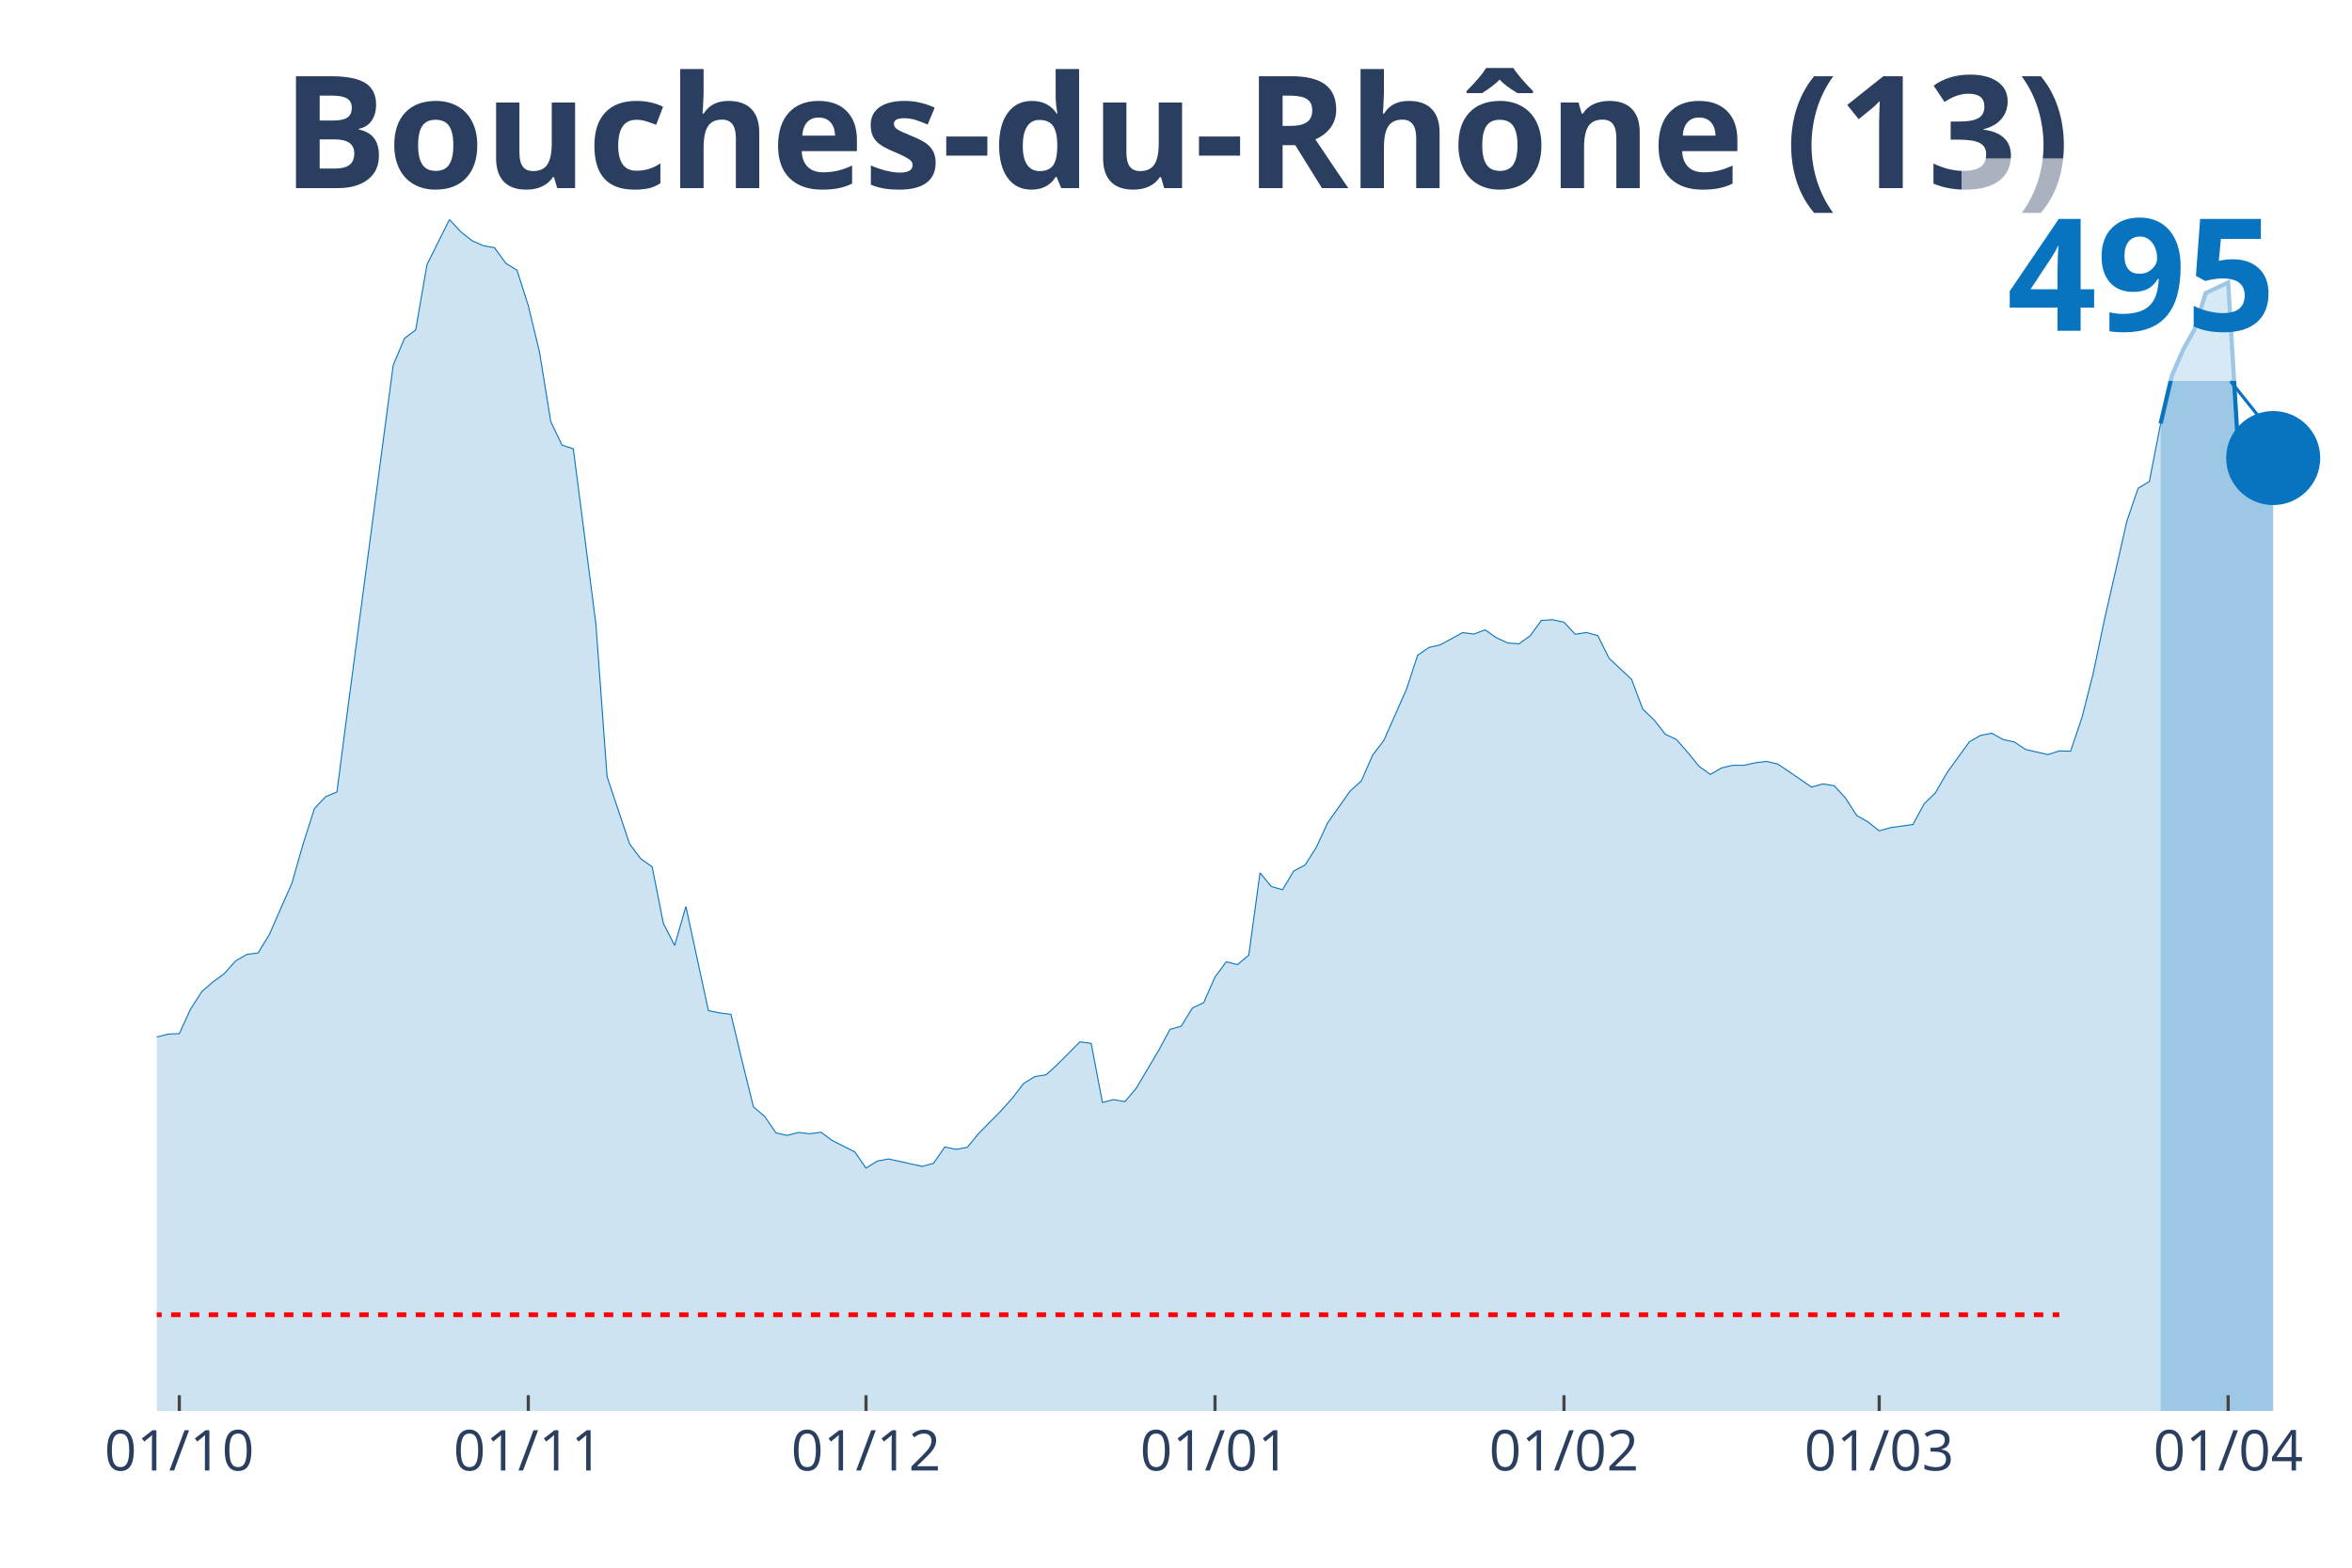
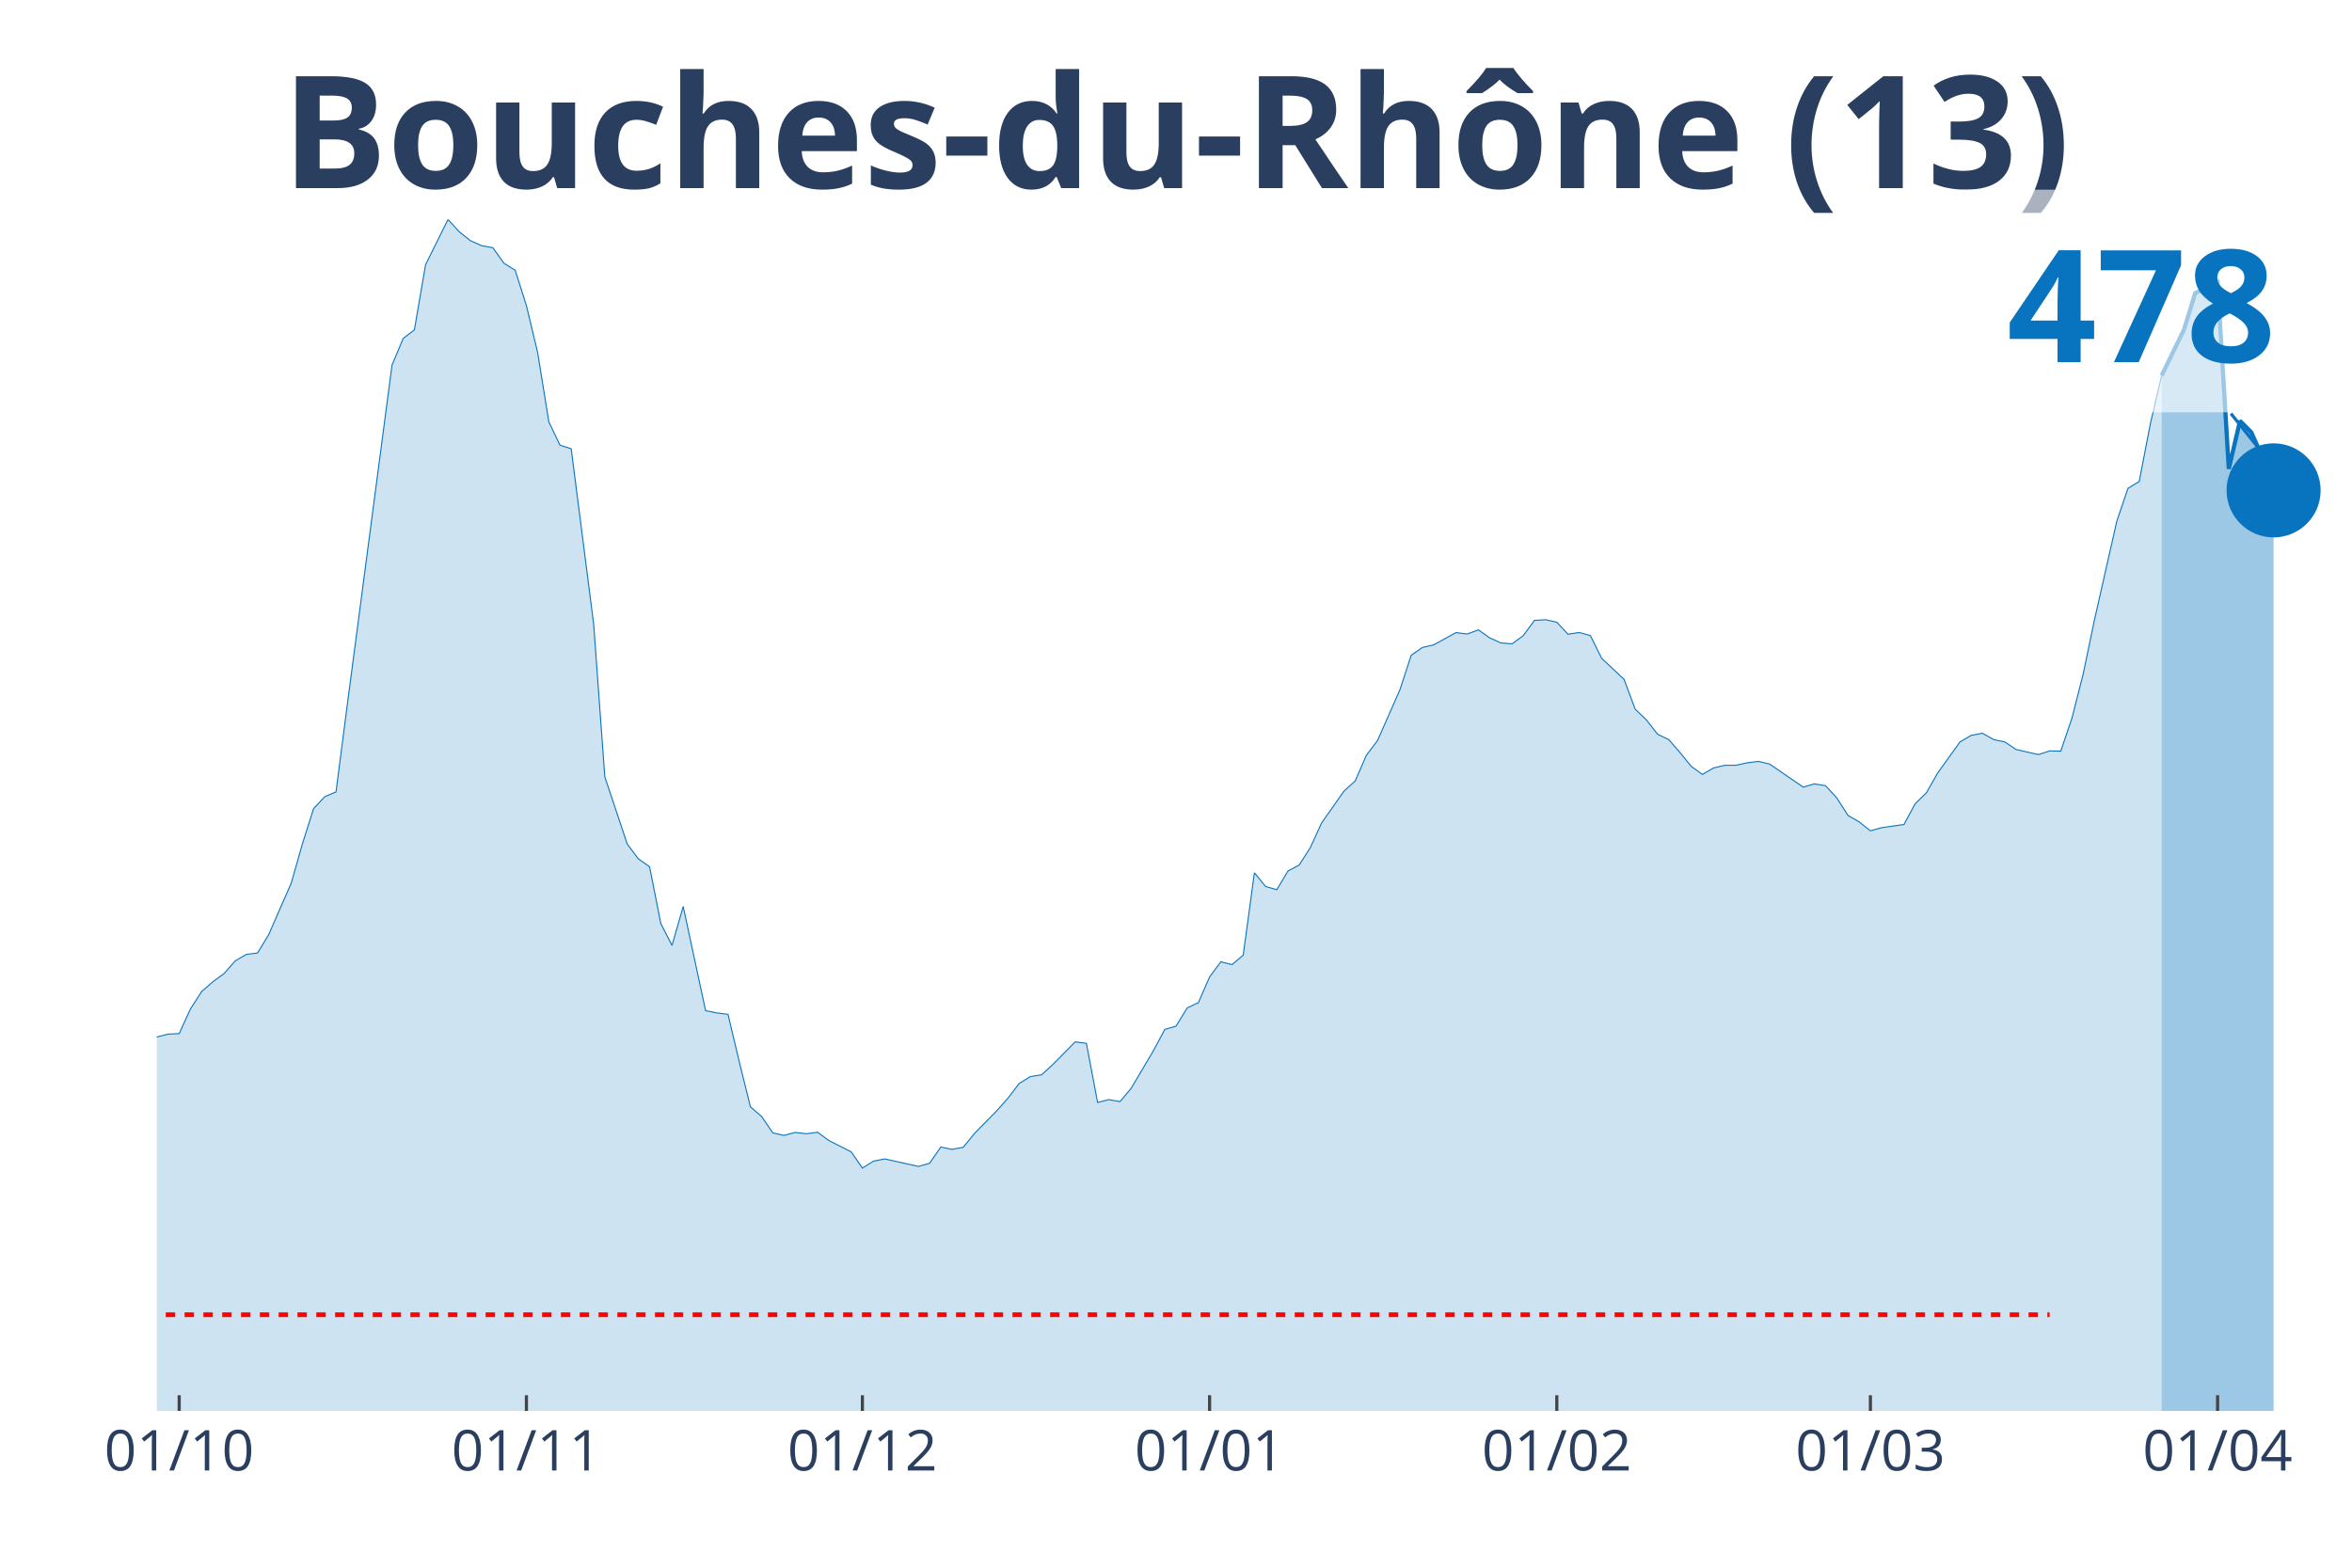
<svg xmlns="http://www.w3.org/2000/svg" class="main-svg" width="1125" height="750" style="" viewBox="0 0 750 500">
  <rect x="0" y="0" width="750" height="500" style="fill: rgb(0, 0, 0); fill-opacity: 0;" />
-   <defs id="defs-2393a0">
+   <defs id="defs-1cffc2">
    <g class="clips">
-       <clipPath id="clip2393a0xyplot" class="plotclip">
+       <clipPath id="clip1cffc2xyplot" class="plotclip">
        <rect width="700" height="380" />
      </clipPath>
-       <clipPath class="axesclip" id="clip2393a0x">
+       <clipPath class="axesclip" id="clip1cffc2x">
        <rect x="50" y="0" width="700" height="500" />
      </clipPath>
-       <clipPath class="axesclip" id="clip2393a0y">
+       <clipPath class="axesclip" id="clip1cffc2y">
        <rect x="0" y="70" width="750" height="380" />
      </clipPath>
-       <clipPath class="axesclip" id="clip2393a0xy">
+       <clipPath class="axesclip" id="clip1cffc2xy">
        <rect x="50" y="70" width="700" height="380" />
      </clipPath>
    </g>
    <g class="gradients" />
  </defs>
  <g class="bglayer">
    <rect class="bg" x="50" y="70" width="700" height="380" style="fill: rgb(0, 0, 0); fill-opacity: 0; stroke-width: 0;" />
  </g>
  <g class="layer-below">
    <g class="imagelayer" />
    <g class="shapelayer" />
  </g>
  <g class="cartesianlayer">
    <g class="subplot xy">
      <g class="layer-subplot">
        <g class="shapelayer" />
        <g class="imagelayer" />
      </g>
      <g class="gridlayer">
        <g class="x">
-           <path class="xgrid crisp" transform="translate(57.18,0)" d="M0,70v380" style="stroke: rgb(255, 255, 255); stroke-opacity: 1; stroke-width: 1px;" />
-           <path class="xgrid crisp" transform="translate(168.46,0)" d="M0,70v380" style="stroke: rgb(255, 255, 255); stroke-opacity: 1; stroke-width: 1px;" />
-           <path class="xgrid crisp" transform="translate(276.15,0)" d="M0,70v380" style="stroke: rgb(255, 255, 255); stroke-opacity: 1; stroke-width: 1px;" />
-           <path class="xgrid crisp" transform="translate(387.44,0)" d="M0,70v380" style="stroke: rgb(255, 255, 255); stroke-opacity: 1; stroke-width: 1px;" />
-           <path class="xgrid crisp" transform="translate(498.72,0)" d="M0,70v380" style="stroke: rgb(255, 255, 255); stroke-opacity: 1; stroke-width: 1px;" />
-           <path class="xgrid crisp" transform="translate(599.23,0)" d="M0,70v380" style="stroke: rgb(255, 255, 255); stroke-opacity: 1; stroke-width: 1px;" />
-           <path class="xgrid crisp" transform="translate(710.51,0)" d="M0,70v380" style="stroke: rgb(255, 255, 255); stroke-opacity: 1; stroke-width: 1px;" />
+           <path class="xgrid crisp" transform="translate(57.14,0)" d="M0,70v380" style="stroke: rgb(255, 255, 255); stroke-opacity: 1; stroke-width: 1px;" />
+           <path class="xgrid crisp" transform="translate(167.86,0)" d="M0,70v380" style="stroke: rgb(255, 255, 255); stroke-opacity: 1; stroke-width: 1px;" />
+           <path class="xgrid crisp" transform="translate(275,0)" d="M0,70v380" style="stroke: rgb(255, 255, 255); stroke-opacity: 1; stroke-width: 1px;" />
+           <path class="xgrid crisp" transform="translate(385.71,0)" d="M0,70v380" style="stroke: rgb(255, 255, 255); stroke-opacity: 1; stroke-width: 1px;" />
+           <path class="xgrid crisp" transform="translate(496.43,0)" d="M0,70v380" style="stroke: rgb(255, 255, 255); stroke-opacity: 1; stroke-width: 1px;" />
+           <path class="xgrid crisp" transform="translate(596.43,0)" d="M0,70v380" style="stroke: rgb(255, 255, 255); stroke-opacity: 1; stroke-width: 1px;" />
+           <path class="xgrid crisp" transform="translate(707.14,0)" d="M0,70v380" style="stroke: rgb(255, 255, 255); stroke-opacity: 1; stroke-width: 1px;" />
        </g>
        <g class="y" />
      </g>
      <g class="zerolinelayer" />
      <path class="xlines-below" />
      <path class="ylines-below" />
      <g class="overlines-below" />
      <g class="xaxislayer-below" />
      <g class="yaxislayer-below" />
      <g class="overaxes-below" />
-       <g class="plot" transform="translate(50, 70)" clip-path="url('#clip2393a0xyplot')">
+       <g class="plot" transform="translate(50, 70)" clip-path="url('#clip1cffc2xyplot')">
        <g class="scatterlayer mlayer">
-           <g class="trace scatter trace678cfe" style="stroke-miterlimit: 2;">
+           <g class="trace scatter tracec54d68" style="stroke-miterlimit: 2;">
            <g class="fills">
              <g>
-                 <path class="js-fill" d="M638.97,380L-488.21,380L-488.21,371.86L-434.36,375.66L-430.77,374.75L-398.46,373.88L-394.87,373.91L-358.97,378.1L-355.38,378.46L-240.51,372.07L-236.92,371.22L-215.38,361.33L-211.79,358.2L-197.44,350.38L-193.85,350.32L-179.49,335L-175.9,326.56L-168.72,326.02L-165.13,316.3L-154.36,295.07L-150.77,292.69L-147.18,288.11L-143.59,287.26L-132.82,272.54L-129.23,268.87L-122.05,261.6L-118.46,261.54L-104.1,249.29L-100.51,244.44L-96.92,246.73L-93.33,246.19L-78.97,238.07L-75.38,239.34L-71.79,235.33L-68.21,233.7L-61.03,232.86L-57.44,233.52L-50.26,235.75L-46.67,238.62L-43.08,240.7L-39.49,239.88L-35.9,245.64L-32.31,248.78L-25.13,253.54L-21.54,256.92L-17.95,257.62L-14.36,265.07L-7.18,266.39L-3.59,265.94L0,260.75L3.59,259.82L7.18,259.67L10.77,251.83L14.36,246.25L17.95,243.14L21.54,240.52L25.13,236.47L28.72,234.39L32.31,233.94L35.9,228.03L39.49,219.83L43.08,211.71L46.67,199.14L50.26,187.89L53.85,184.09L57.44,182.58L61.03,155.02L75.38,46.47L78.97,37.94L82.56,35.2L86.15,14.42L93.33,0L96.92,3.92L100.51,6.76L104.1,8.35L107.69,8.99L111.28,13.96L114.87,16.2L118.46,27.47L122.05,42.37L125.64,64.51L129.23,71.99L132.82,73.13L140,128.87L143.59,177.76L150.77,199.17L154.36,203.93L157.95,206.44L161.54,224.53L165.13,231.53L168.72,219.13L175.9,252.34L179.49,253.06L183.08,253.51L186.67,268.53L190.26,283.01L193.85,286.09L197.44,291.33L201.03,292.12L204.62,291.18L208.21,291.6L211.79,291.12L215.38,293.75L222.56,297.37L226.15,302.55L229.74,300.32L233.33,299.63L244.1,302.01L247.69,301.01L251.28,295.83L254.87,296.58L258.46,295.92L262.05,291.54L269.23,284.25L272.82,280.23L276.41,275.56L280,273.36L283.59,272.79L287.18,269.53L294.36,262.29L297.95,262.77L301.54,281.62L305.13,280.72L308.72,281.35L312.31,277.1L319.49,265L323.08,258.31L326.67,257.28L330.26,251.46L333.85,249.77L337.44,241.6L341.03,236.75L344.62,237.65L348.21,234.63L351.79,208.37L355.38,212.74L358.97,213.77L362.56,207.79L366.15,205.89L369.74,200.28L373.33,192.47L380.51,182.31L384.1,179.08L387.69,170.88L391.28,166.14L398.46,149.92L402.05,139L405.64,136.5L409.23,135.68L416.41,131.76L420,132.22L423.59,130.89L427.18,133.42L430.77,135.05L434.36,135.35L437.95,132.76L441.54,127.87L445.13,127.66L448.72,128.45L452.31,132.28L455.9,131.73L459.49,132.7L463.08,139.94L470.26,146.66L473.85,156.19L477.44,159.6L481.03,164.18L484.62,165.9L488.21,170L491.79,174.41L495.38,177L498.97,174.92L502.56,174.08L506.15,174.08L509.74,173.29L513.33,172.84L516.92,173.68L527.69,181.04L531.28,180.02L534.87,180.59L538.46,184.48L542.05,190.09L545.64,192.14L549.23,194.98L552.82,193.98L560,192.96L563.59,186.32L567.18,182.85L570.77,176.58L577.95,166.63L581.54,164.55L585.13,163.85L588.72,165.87L592.31,166.63L595.9,169.04L603.08,170.67L606.67,169.49L610.26,169.58L613.85,159L617.44,144.94L621.03,127.78L628.21,96.24L631.79,85.74L635.38,83.57L638.97,65.11" style="fill: rgb(8, 115, 191); fill-opacity: 0.2; stroke-width: 0;" />
+                 <path class="js-fill" d="M639.29,380L-485.71,380L-485.71,371.86L-432.14,375.66L-428.57,374.75L-396.43,373.88L-392.86,373.91L-357.14,378.1L-353.57,378.46L-239.29,372.07L-235.71,371.22L-214.29,361.33L-210.71,358.2L-196.43,350.38L-192.86,350.32L-178.57,335L-175,326.56L-167.86,326.02L-164.29,316.3L-153.57,295.07L-150,292.69L-146.43,288.11L-142.86,287.26L-132.14,272.54L-128.57,268.87L-121.43,261.6L-117.86,261.54L-103.57,249.29L-100,244.44L-96.43,246.73L-92.86,246.19L-78.57,238.07L-75,239.34L-71.43,235.33L-67.86,233.7L-60.71,232.86L-57.14,233.52L-50,235.75L-46.43,238.62L-42.86,240.7L-39.29,239.88L-35.71,245.64L-32.14,248.78L-25,253.54L-21.43,256.92L-17.86,257.62L-14.29,265.07L-7.14,266.39L-3.57,265.94L0,260.75L3.57,259.82L7.14,259.67L10.71,251.83L14.29,246.25L17.86,243.14L21.43,240.52L25,236.47L28.57,234.39L32.14,233.94L35.71,228.03L39.29,219.83L42.86,211.71L46.43,199.14L50,187.89L53.57,184.09L57.14,182.58L60.71,155.02L75,46.47L78.57,37.94L82.14,35.2L85.71,14.42L92.86,0L96.43,3.92L100,6.76L103.57,8.35L107.14,8.99L110.71,13.96L114.29,16.2L117.86,27.47L121.43,42.37L125,64.51L128.57,71.99L132.14,73.13L139.29,128.87L142.86,177.76L150,199.17L153.57,203.93L157.14,206.44L160.71,224.53L164.29,231.53L167.86,219.13L175,252.34L178.57,253.06L182.14,253.51L185.71,268.53L189.29,283.01L192.86,286.09L196.43,291.33L200,292.12L203.57,291.18L207.14,291.6L210.71,291.12L214.29,293.75L221.43,297.37L225,302.55L228.57,300.32L232.14,299.63L242.86,302.01L246.43,301.01L250,295.83L253.57,296.58L257.14,295.92L260.71,291.54L267.86,284.25L271.43,280.23L275,275.56L278.57,273.36L282.14,272.79L285.71,269.53L292.86,262.29L296.43,262.77L300,281.62L303.57,280.72L307.14,281.35L310.71,277.1L317.86,265L321.43,258.31L325,257.28L328.57,251.46L332.14,249.77L335.71,241.6L339.29,236.75L342.86,237.65L346.43,234.63L350,208.37L353.57,212.74L357.14,213.77L360.71,207.79L364.29,205.89L367.86,200.28L371.43,192.47L378.57,182.31L382.14,179.08L385.71,170.88L389.29,166.14L396.43,149.92L400,139L403.57,136.5L407.14,135.68L414.29,131.76L417.86,132.22L421.43,130.89L425,133.42L428.57,135.05L432.14,135.35L435.71,132.76L439.29,127.87L442.86,127.66L446.43,128.45L450,132.28L453.57,131.73L457.14,132.7L460.71,139.94L467.86,146.66L471.43,156.19L475,159.6L478.57,164.18L482.14,165.9L485.71,170L489.29,174.41L492.86,177L496.43,174.92L500,174.08L503.57,174.08L507.14,173.29L510.71,172.84L514.29,173.68L525,181.04L528.57,180.02L532.14,180.59L535.71,184.48L539.29,190.09L542.86,192.14L546.43,194.98L550,193.98L557.14,192.96L560.71,186.32L564.29,182.85L567.86,176.58L575,166.63L578.57,164.55L582.14,163.85L585.71,165.87L589.29,166.63L592.86,169.04L600,170.67L603.57,169.49L607.14,169.58L610.71,159L614.29,144.94L617.86,127.78L625,96.24L628.57,85.74L632.14,83.57L635.71,65.11L639.29,49.79" style="fill: rgb(8, 115, 191); fill-opacity: 0.2; stroke-width: 0;" />
              </g>
            </g>
            <g class="errorbars" />
            <g class="lines">
-               <path class="js-line" d="M-488.21,371.86L-434.36,375.66L-430.77,374.75L-398.46,373.88L-394.87,373.91L-358.97,378.1L-355.38,378.46L-240.51,372.07L-236.92,371.22L-215.38,361.33L-211.79,358.2L-197.44,350.38L-193.85,350.32L-179.49,335L-175.9,326.56L-168.72,326.02L-165.13,316.3L-154.36,295.07L-150.77,292.69L-147.18,288.11L-143.59,287.26L-132.82,272.54L-129.23,268.87L-122.05,261.6L-118.46,261.54L-104.1,249.29L-100.51,244.44L-96.92,246.73L-93.33,246.19L-78.97,238.07L-75.38,239.34L-71.79,235.33L-68.21,233.7L-61.03,232.86L-57.44,233.52L-50.26,235.75L-46.67,238.62L-43.08,240.7L-39.49,239.88L-35.9,245.64L-32.31,248.78L-25.13,253.54L-21.54,256.92L-17.95,257.62L-14.36,265.07L-7.18,266.39L-3.59,265.94L0,260.75L3.59,259.82L7.18,259.67L10.77,251.83L14.36,246.25L17.95,243.14L21.54,240.52L25.13,236.47L28.72,234.39L32.31,233.94L35.9,228.03L39.49,219.83L43.08,211.71L46.67,199.14L50.26,187.89L53.85,184.09L57.44,182.58L61.03,155.02L75.38,46.47L78.97,37.94L82.56,35.2L86.15,14.42L93.33,0L96.92,3.92L100.51,6.76L104.1,8.35L107.69,8.99L111.28,13.96L114.87,16.2L118.46,27.47L122.05,42.37L125.64,64.51L129.23,71.99L132.82,73.13L140,128.87L143.59,177.76L150.77,199.17L154.36,203.93L157.95,206.44L161.54,224.53L165.13,231.53L168.72,219.13L175.9,252.34L179.49,253.06L183.08,253.51L186.67,268.53L190.26,283.01L193.85,286.09L197.44,291.33L201.03,292.12L204.62,291.18L208.21,291.6L211.79,291.12L215.38,293.75L222.56,297.37L226.15,302.55L229.74,300.32L233.33,299.63L244.1,302.01L247.69,301.01L251.28,295.83L254.87,296.58L258.46,295.92L262.05,291.54L269.23,284.25L272.82,280.23L276.41,275.56L280,273.36L283.59,272.79L287.18,269.53L294.36,262.29L297.95,262.77L301.54,281.62L305.13,280.72L308.72,281.35L312.31,277.1L319.49,265L323.08,258.31L326.67,257.28L330.26,251.46L333.85,249.77L337.44,241.6L341.03,236.75L344.62,237.65L348.21,234.63L351.79,208.37L355.38,212.74L358.97,213.77L362.56,207.79L366.15,205.89L369.74,200.28L373.33,192.47L380.51,182.31L384.1,179.08L387.69,170.88L391.28,166.14L398.46,149.92L402.05,139L405.64,136.5L409.23,135.68L416.41,131.76L420,132.22L423.59,130.89L427.18,133.42L430.77,135.05L434.36,135.35L437.95,132.76L441.54,127.87L445.13,127.66L448.72,128.45L452.31,132.28L455.9,131.73L459.49,132.7L463.08,139.94L470.26,146.66L473.85,156.19L477.44,159.6L481.03,164.18L484.62,165.9L488.21,170L491.79,174.41L495.38,177L498.97,174.92L502.56,174.08L506.15,174.08L509.74,173.29L513.33,172.84L516.92,173.68L527.69,181.04L531.28,180.02L534.87,180.59L538.46,184.48L542.05,190.09L545.64,192.14L549.23,194.98L552.82,193.98L560,192.96L563.59,186.32L567.18,182.85L570.77,176.58L577.95,166.63L581.54,164.55L585.13,163.85L588.72,165.87L592.31,166.63L595.9,169.04L603.08,170.67L606.67,169.49L610.26,169.58L613.85,159L617.44,144.94L621.03,127.78L628.21,96.24L631.79,85.74L635.38,83.57L638.97,65.11" style="vector-effect: non-scaling-stroke; fill: none; stroke: rgb(8, 115, 191); stroke-opacity: 1; stroke-width: 0.5px; opacity: 1;" />
+               <path class="js-line" d="M-485.71,371.86L-432.14,375.66L-428.57,374.75L-396.43,373.88L-392.86,373.91L-357.14,378.1L-353.57,378.46L-239.29,372.07L-235.71,371.22L-214.29,361.33L-210.71,358.2L-196.43,350.38L-192.86,350.32L-178.57,335L-175,326.56L-167.86,326.02L-164.29,316.3L-153.57,295.07L-150,292.69L-146.43,288.11L-142.86,287.26L-132.14,272.54L-128.57,268.87L-121.43,261.6L-117.86,261.54L-103.57,249.29L-100,244.44L-96.43,246.73L-92.86,246.19L-78.57,238.07L-75,239.34L-71.43,235.33L-67.86,233.7L-60.71,232.86L-57.14,233.52L-50,235.75L-46.43,238.62L-42.86,240.7L-39.29,239.88L-35.71,245.64L-32.14,248.78L-25,253.54L-21.43,256.92L-17.86,257.62L-14.29,265.07L-7.14,266.39L-3.57,265.94L0,260.75L3.57,259.82L7.14,259.67L10.71,251.83L14.29,246.25L17.86,243.14L21.43,240.52L25,236.47L28.57,234.39L32.14,233.94L35.71,228.03L39.29,219.83L42.86,211.71L46.43,199.14L50,187.89L53.57,184.09L57.14,182.58L60.71,155.02L75,46.47L78.57,37.94L82.14,35.2L85.71,14.42L92.86,0L96.43,3.92L100,6.76L103.57,8.35L107.14,8.99L110.71,13.96L114.29,16.2L117.86,27.47L121.43,42.37L125,64.51L128.57,71.99L132.14,73.13L139.29,128.87L142.86,177.76L150,199.17L153.57,203.93L157.14,206.44L160.71,224.53L164.29,231.53L167.86,219.13L175,252.34L178.57,253.06L182.14,253.51L185.71,268.53L189.29,283.01L192.86,286.09L196.43,291.33L200,292.12L203.57,291.18L207.14,291.6L210.71,291.12L214.29,293.75L221.43,297.37L225,302.55L228.57,300.32L232.14,299.63L242.86,302.01L246.43,301.01L250,295.83L253.57,296.58L257.14,295.92L260.71,291.54L267.86,284.25L271.43,280.23L275,275.56L278.57,273.36L282.14,272.79L285.71,269.53L292.86,262.29L296.43,262.77L300,281.62L303.57,280.72L307.14,281.35L310.71,277.1L317.86,265L321.43,258.31L325,257.28L328.57,251.46L332.14,249.77L335.71,241.6L339.29,236.75L342.86,237.65L346.43,234.63L350,208.37L353.57,212.74L357.14,213.77L360.71,207.79L364.29,205.89L367.86,200.28L371.43,192.47L378.57,182.31L382.14,179.08L385.71,170.88L389.29,166.14L396.43,149.92L400,139L403.57,136.5L407.14,135.68L414.29,131.76L417.86,132.22L421.43,130.89L425,133.42L428.57,135.05L432.14,135.35L435.71,132.76L439.29,127.87L442.86,127.66L446.43,128.45L450,132.28L453.57,131.73L457.14,132.7L460.71,139.94L467.86,146.66L471.43,156.19L475,159.6L478.57,164.18L482.14,165.9L485.71,170L489.29,174.41L492.86,177L496.43,174.92L500,174.08L503.57,174.08L507.14,173.29L510.71,172.84L514.29,173.68L525,181.04L528.57,180.02L532.14,180.59L535.71,184.48L539.29,190.09L542.86,192.14L546.43,194.98L550,193.98L557.14,192.96L560.71,186.32L564.29,182.85L567.86,176.58L575,166.63L578.57,164.55L582.14,163.85L585.71,165.87L589.29,166.63L592.86,169.04L600,170.67L603.57,169.49L607.14,169.58L610.71,159L614.29,144.94L617.86,127.78L625,96.24L628.57,85.74L632.14,83.57L635.71,65.11L639.29,49.79" style="vector-effect: non-scaling-stroke; fill: none; stroke: rgb(8, 115, 191); stroke-opacity: 1; stroke-width: 0.5px; opacity: 1;" />
            </g>
            <g class="points" />
            <g class="text" />
          </g>
-           <g class="trace scatter tracec91486" style="stroke-miterlimit: 2;">
+           <g class="trace scatter tracee5f9af" style="stroke-miterlimit: 2;">
            <g class="fills">
              <g>
-                 <path class="js-fill" d="M674.87,380L638.97,380L638.97,65.11L642.56,49.79L646.15,41.53L649.74,35.13L653.33,23.49L660.51,20.09L664.1,79.62L667.69,64.48L671.28,68.16L674.87,76.09" style="fill: rgb(8, 115, 191); fill-opacity: 0.4; stroke-width: 0;" />
+                 <path class="js-fill" d="M675,380L639.29,380L639.29,49.79L646.43,35.13L650,23.49L657.14,20L660.71,79.53L664.29,64.24L667.86,67.86L671.43,75.76L675,86.4" style="fill: rgb(8, 115, 191); fill-opacity: 0.4; stroke-width: 0;" />
              </g>
            </g>
            <g class="errorbars" />
            <g class="lines">
-               <path class="js-line" d="M638.97,65.11L642.56,49.79L646.15,41.53L649.74,35.13L653.33,23.49L660.51,20.09L664.1,79.62L667.69,64.48L671.28,68.16L674.87,76.09" style="vector-effect: non-scaling-stroke; fill: none; stroke: rgb(8, 115, 191); stroke-opacity: 1; stroke-width: 2px; opacity: 1;" />
+               <path class="js-line" d="M639.29,49.79L646.43,35.13L650,23.49L657.14,20L660.71,79.53L664.29,64.24L667.86,67.86L671.43,75.76L675,86.4" style="vector-effect: non-scaling-stroke; fill: none; stroke: rgb(8, 115, 191); stroke-opacity: 1; stroke-width: 2px; opacity: 1;" />
            </g>
            <g class="points" />
            <g class="text" />
          </g>
-           <g class="trace scatter trace55541b" style="stroke-miterlimit: 2; opacity: 1;">
+           <g class="trace scatter trace46d069" style="stroke-miterlimit: 2; opacity: 1;">
            <g class="fills" />
            <g class="errorbars" />
            <g class="lines" />
            <g class="points">
-               <path class="point" transform="translate(674.87,76.09)" d="M15,0A15,15 0 1,1 0,-15A15,15 0 0,1 15,0Z" style="opacity: 1; stroke-width: 0px; fill: rgb(8, 115, 191); fill-opacity: 1;" />
+               <path class="point" transform="translate(675,86.4)" d="M15,0A15,15 0 1,1 0,-15A15,15 0 0,1 15,0Z" style="opacity: 1; stroke-width: 0px; fill: rgb(8, 115, 191); fill-opacity: 1;" />
            </g>
            <g class="text" />
          </g>
        </g>
      </g>
      <g class="overplot" />
      <path class="xlines-above crisp" style="fill: none; stroke-width: 1px; stroke: rgb(0, 0, 0); stroke-opacity: 0;" d="" />
      <path class="ylines-above crisp" style="fill: none;" d="M0,0" />
      <g class="overlines-above" />
      <g class="xaxislayer-above">
-         <path class="xtick ticks crisp" d="M0,450v-5" transform="translate(57.18,0)" style="stroke: rgb(68, 68, 68); stroke-opacity: 1; stroke-width: 1px;" />
-         <path class="xtick ticks crisp" d="M0,450v-5" transform="translate(168.46,0)" style="stroke: rgb(68, 68, 68); stroke-opacity: 1; stroke-width: 1px;" />
-         <path class="xtick ticks crisp" d="M0,450v-5" transform="translate(276.15,0)" style="stroke: rgb(68, 68, 68); stroke-opacity: 1; stroke-width: 1px;" />
-         <path class="xtick ticks crisp" d="M0,450v-5" transform="translate(387.44,0)" style="stroke: rgb(68, 68, 68); stroke-opacity: 1; stroke-width: 1px;" />
-         <path class="xtick ticks crisp" d="M0,450v-5" transform="translate(498.72,0)" style="stroke: rgb(68, 68, 68); stroke-opacity: 1; stroke-width: 1px;" />
-         <path class="xtick ticks crisp" d="M0,450v-5" transform="translate(599.23,0)" style="stroke: rgb(68, 68, 68); stroke-opacity: 1; stroke-width: 1px;" />
-         <path class="xtick ticks crisp" d="M0,450v-5" transform="translate(710.51,0)" style="stroke: rgb(68, 68, 68); stroke-opacity: 1; stroke-width: 1px;" />
+         <path class="xtick ticks crisp" d="M0,450v-5" transform="translate(57.14,0)" style="stroke: rgb(68, 68, 68); stroke-opacity: 1; stroke-width: 1px;" />
+         <path class="xtick ticks crisp" d="M0,450v-5" transform="translate(167.86,0)" style="stroke: rgb(68, 68, 68); stroke-opacity: 1; stroke-width: 1px;" />
+         <path class="xtick ticks crisp" d="M0,450v-5" transform="translate(275,0)" style="stroke: rgb(68, 68, 68); stroke-opacity: 1; stroke-width: 1px;" />
+         <path class="xtick ticks crisp" d="M0,450v-5" transform="translate(385.71,0)" style="stroke: rgb(68, 68, 68); stroke-opacity: 1; stroke-width: 1px;" />
+         <path class="xtick ticks crisp" d="M0,450v-5" transform="translate(496.43,0)" style="stroke: rgb(68, 68, 68); stroke-opacity: 1; stroke-width: 1px;" />
+         <path class="xtick ticks crisp" d="M0,450v-5" transform="translate(596.43,0)" style="stroke: rgb(68, 68, 68); stroke-opacity: 1; stroke-width: 1px;" />
+         <path class="xtick ticks crisp" d="M0,450v-5" transform="translate(707.14,0)" style="stroke: rgb(68, 68, 68); stroke-opacity: 1; stroke-width: 1px;" />
        <g class="xtick">
-           <text text-anchor="middle" x="0" y="469" transform="translate(57.18,0)" style="font-family: 'Open Sans', verdana, arial, sans-serif; font-size: 18px; fill: rgb(42, 63, 95); fill-opacity: 1; white-space: pre;">01/10</text>
+           <text text-anchor="middle" x="0" y="469" transform="translate(57.14,0)" style="font-family: 'Open Sans', verdana, arial, sans-serif; font-size: 18px; fill: rgb(42, 63, 95); fill-opacity: 1; white-space: pre;">01/10</text>
        </g>
        <g class="xtick">
-           <text text-anchor="middle" x="0" y="469" transform="translate(168.46,0)" style="font-family: 'Open Sans', verdana, arial, sans-serif; font-size: 18px; fill: rgb(42, 63, 95); fill-opacity: 1; white-space: pre;">01/11</text>
+           <text text-anchor="middle" x="0" y="469" transform="translate(167.86,0)" style="font-family: 'Open Sans', verdana, arial, sans-serif; font-size: 18px; fill: rgb(42, 63, 95); fill-opacity: 1; white-space: pre;">01/11</text>
        </g>
        <g class="xtick">
-           <text text-anchor="middle" x="0" y="469" transform="translate(276.15,0)" style="font-family: 'Open Sans', verdana, arial, sans-serif; font-size: 18px; fill: rgb(42, 63, 95); fill-opacity: 1; white-space: pre;">01/12</text>
+           <text text-anchor="middle" x="0" y="469" transform="translate(275,0)" style="font-family: 'Open Sans', verdana, arial, sans-serif; font-size: 18px; fill: rgb(42, 63, 95); fill-opacity: 1; white-space: pre;">01/12</text>
        </g>
        <g class="xtick">
-           <text text-anchor="middle" x="0" y="469" transform="translate(387.44,0)" style="font-family: 'Open Sans', verdana, arial, sans-serif; font-size: 18px; fill: rgb(42, 63, 95); fill-opacity: 1; white-space: pre;">01/01</text>
+           <text text-anchor="middle" x="0" y="469" transform="translate(385.71,0)" style="font-family: 'Open Sans', verdana, arial, sans-serif; font-size: 18px; fill: rgb(42, 63, 95); fill-opacity: 1; white-space: pre;">01/01</text>
        </g>
        <g class="xtick">
-           <text text-anchor="middle" x="0" y="469" transform="translate(498.72,0)" style="font-family: 'Open Sans', verdana, arial, sans-serif; font-size: 18px; fill: rgb(42, 63, 95); fill-opacity: 1; white-space: pre;">01/02</text>
+           <text text-anchor="middle" x="0" y="469" transform="translate(496.43,0)" style="font-family: 'Open Sans', verdana, arial, sans-serif; font-size: 18px; fill: rgb(42, 63, 95); fill-opacity: 1; white-space: pre;">01/02</text>
        </g>
        <g class="xtick">
-           <text text-anchor="middle" x="0" y="469" transform="translate(599.23,0)" style="font-family: 'Open Sans', verdana, arial, sans-serif; font-size: 18px; fill: rgb(42, 63, 95); fill-opacity: 1; white-space: pre;">01/03</text>
+           <text text-anchor="middle" x="0" y="469" transform="translate(596.43,0)" style="font-family: 'Open Sans', verdana, arial, sans-serif; font-size: 18px; fill: rgb(42, 63, 95); fill-opacity: 1; white-space: pre;">01/03</text>
        </g>
        <g class="xtick">
-           <text text-anchor="middle" x="0" y="469" transform="translate(710.51,0)" style="font-family: 'Open Sans', verdana, arial, sans-serif; font-size: 18px; fill: rgb(42, 63, 95); fill-opacity: 1; white-space: pre;">01/04</text>
+           <text text-anchor="middle" x="0" y="469" transform="translate(707.14,0)" style="font-family: 'Open Sans', verdana, arial, sans-serif; font-size: 18px; fill: rgb(42, 63, 95); fill-opacity: 1; white-space: pre;">01/04</text>
        </g>
      </g>
      <g class="yaxislayer-above" />
      <g class="overaxes-above" />
    </g>
  </g>
  <g class="polarlayer" />
  <g class="ternarylayer" />
  <g class="geolayer" />
  <g class="funnelarealayer" />
  <g class="pielayer" />
  <g class="treemaplayer" />
  <g class="sunburstlayer" />
  <g class="glimages" />
-   <defs id="topdefs-2393a0">
+   <defs id="topdefs-1cffc2">
    <g class="clips" />
  </defs>
  <g class="layer-above">
    <g class="imagelayer" />
    <g class="shapelayer">
-       <path data-index="0" fill-rule="evenodd" d="M-1967.44,419.32L656.67,419.32" clip-path="url('#clip2393a0xy')" style="opacity: 1; stroke: rgb(255, 0, 0); stroke-opacity: 1; fill: rgb(0, 0, 0); fill-opacity: 0; stroke-dasharray: 3px, 3px; stroke-width: 1.5px;" />
+       <path data-index="0" fill-rule="evenodd" d="M-1957.14,419.32L653.57,419.32" clip-path="url('#clip1cffc2xy')" style="opacity: 1; stroke: rgb(255, 0, 0); stroke-opacity: 1; fill: rgb(0, 0, 0); fill-opacity: 0; stroke-dasharray: 3px, 3px; stroke-width: 1.5px;" />
    </g>
  </g>
  <g class="infolayer">
    <g class="g-gtitle">
      <text class="gtitle" x="375" y="25" text-anchor="middle" dy="0.7em" style="font-family: 'Open Sans', verdana, arial, sans-serif; font-size: 50px; fill: rgb(42, 63, 95); opacity: 1; font-weight: normal; white-space: pre;">
        <tspan style="font-weight:bold">Bouches-du-Rhône (13)</tspan>
      </text>
    </g>
    <g class="g-xtitle" />
    <g class="annotation" data-index="0" style="opacity: 1;">
-       <g class="annotation-text-g" transform="rotate(0,682.87,86.09)">
-         <g class="cursor-pointer" transform="translate(625, 50)">
+       <g class="annotation-text-g" transform="rotate(0,683,96.4)">
+         <g class="cursor-pointer" transform="translate(625, 60)">
          <rect class="bg" x="0.5" y="0.5" width="115" height="71" style="stroke-width: 1px; stroke: rgb(0, 0, 0); stroke-opacity: 0; fill: rgb(255, 255, 255); fill-opacity: 0.6;" />
          <text class="annotation-text" text-anchor="middle" x="57.812" y="55.5" style="font-family: 'Open Sans', verdana, arial, sans-serif; font-size: 50px; fill: rgb(8, 115, 191); fill-opacity: 1; white-space: pre;">
-             <tspan style="font-weight:bold">495 </tspan>
+             <tspan style="font-weight:bold">478 </tspan>
          </text>
        </g>
      </g>
      <g class="annotation-arrow-g" style="opacity: 1;">
-         <path d="M711.27,121.59L722.87,136.09" style="stroke-width: 1px; stroke: rgb(8, 115, 191); stroke-opacity: 1; stroke-dasharray: 0px, 0px, 18.569px, 18.569px;" />
+         <path d="M711.4,131.9L723,146.4" style="stroke-width: 1px; stroke: rgb(8, 115, 191); stroke-opacity: 1; stroke-dasharray: 0px, 0px, 18.569px, 18.569px;" />
      </g>
    </g>
  </g>
</svg>
